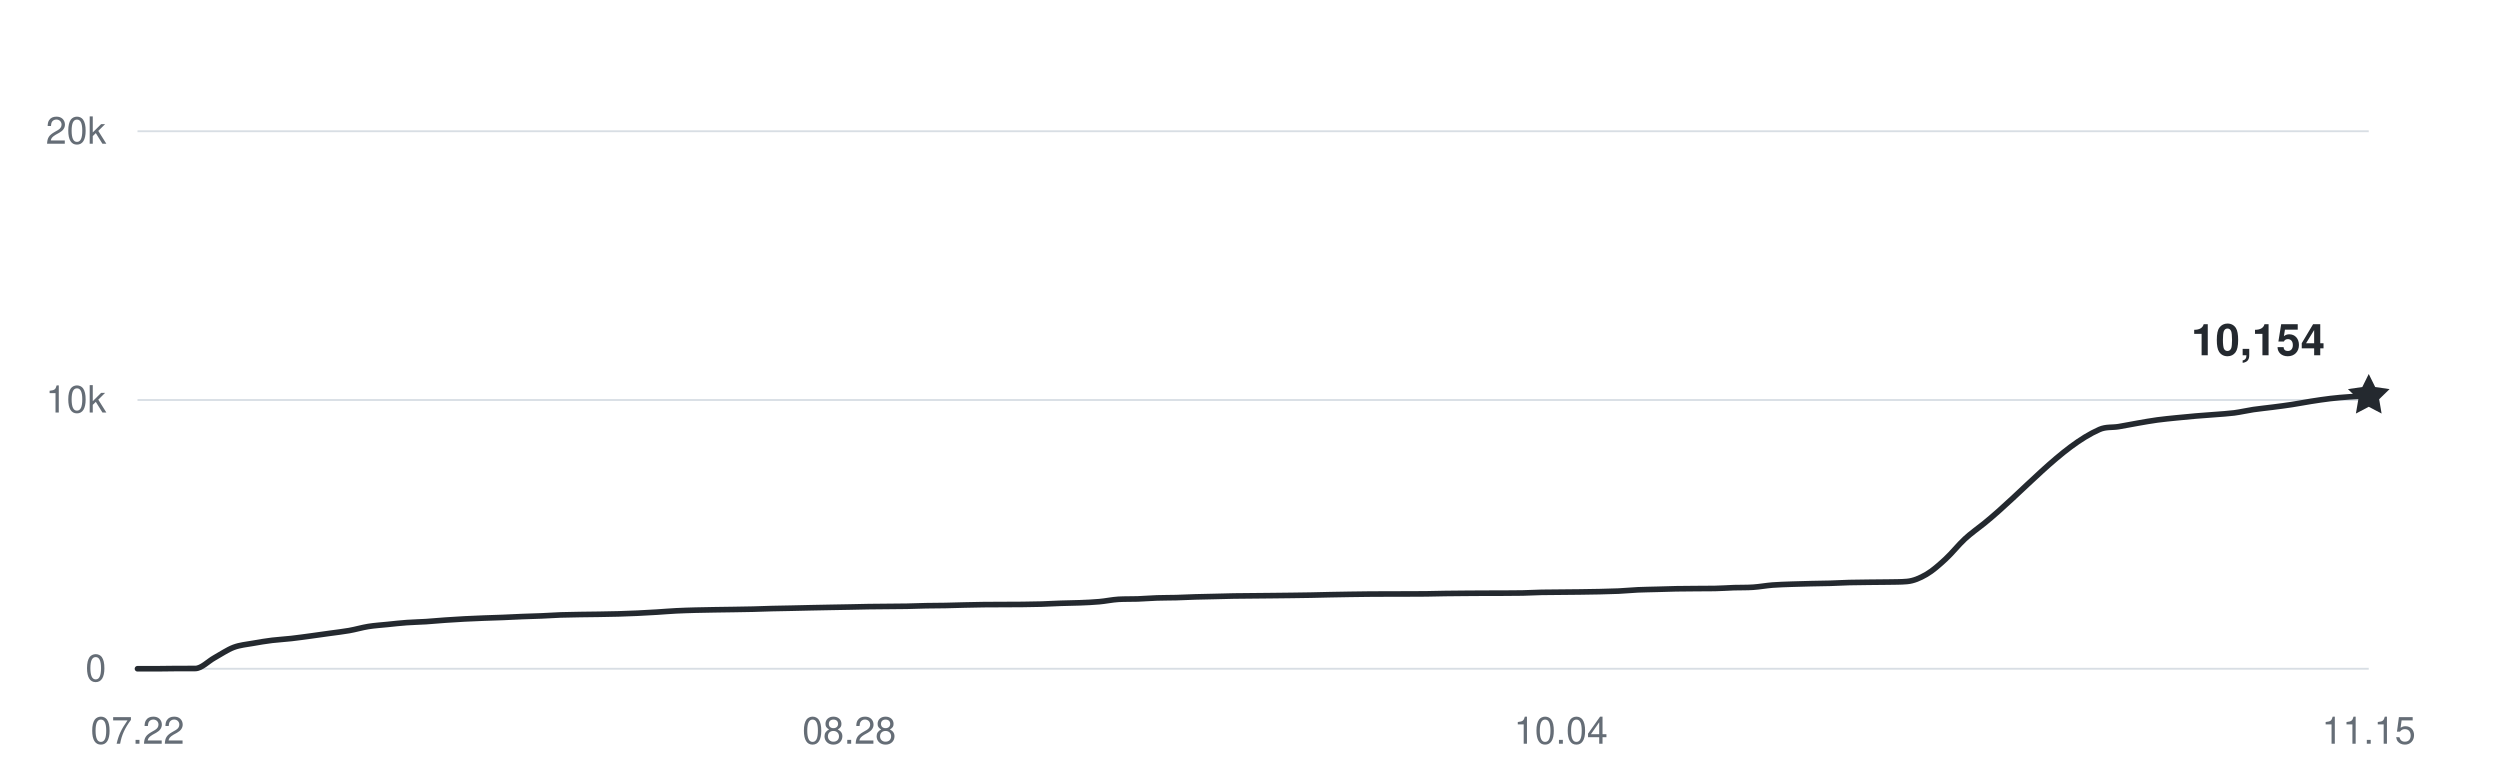
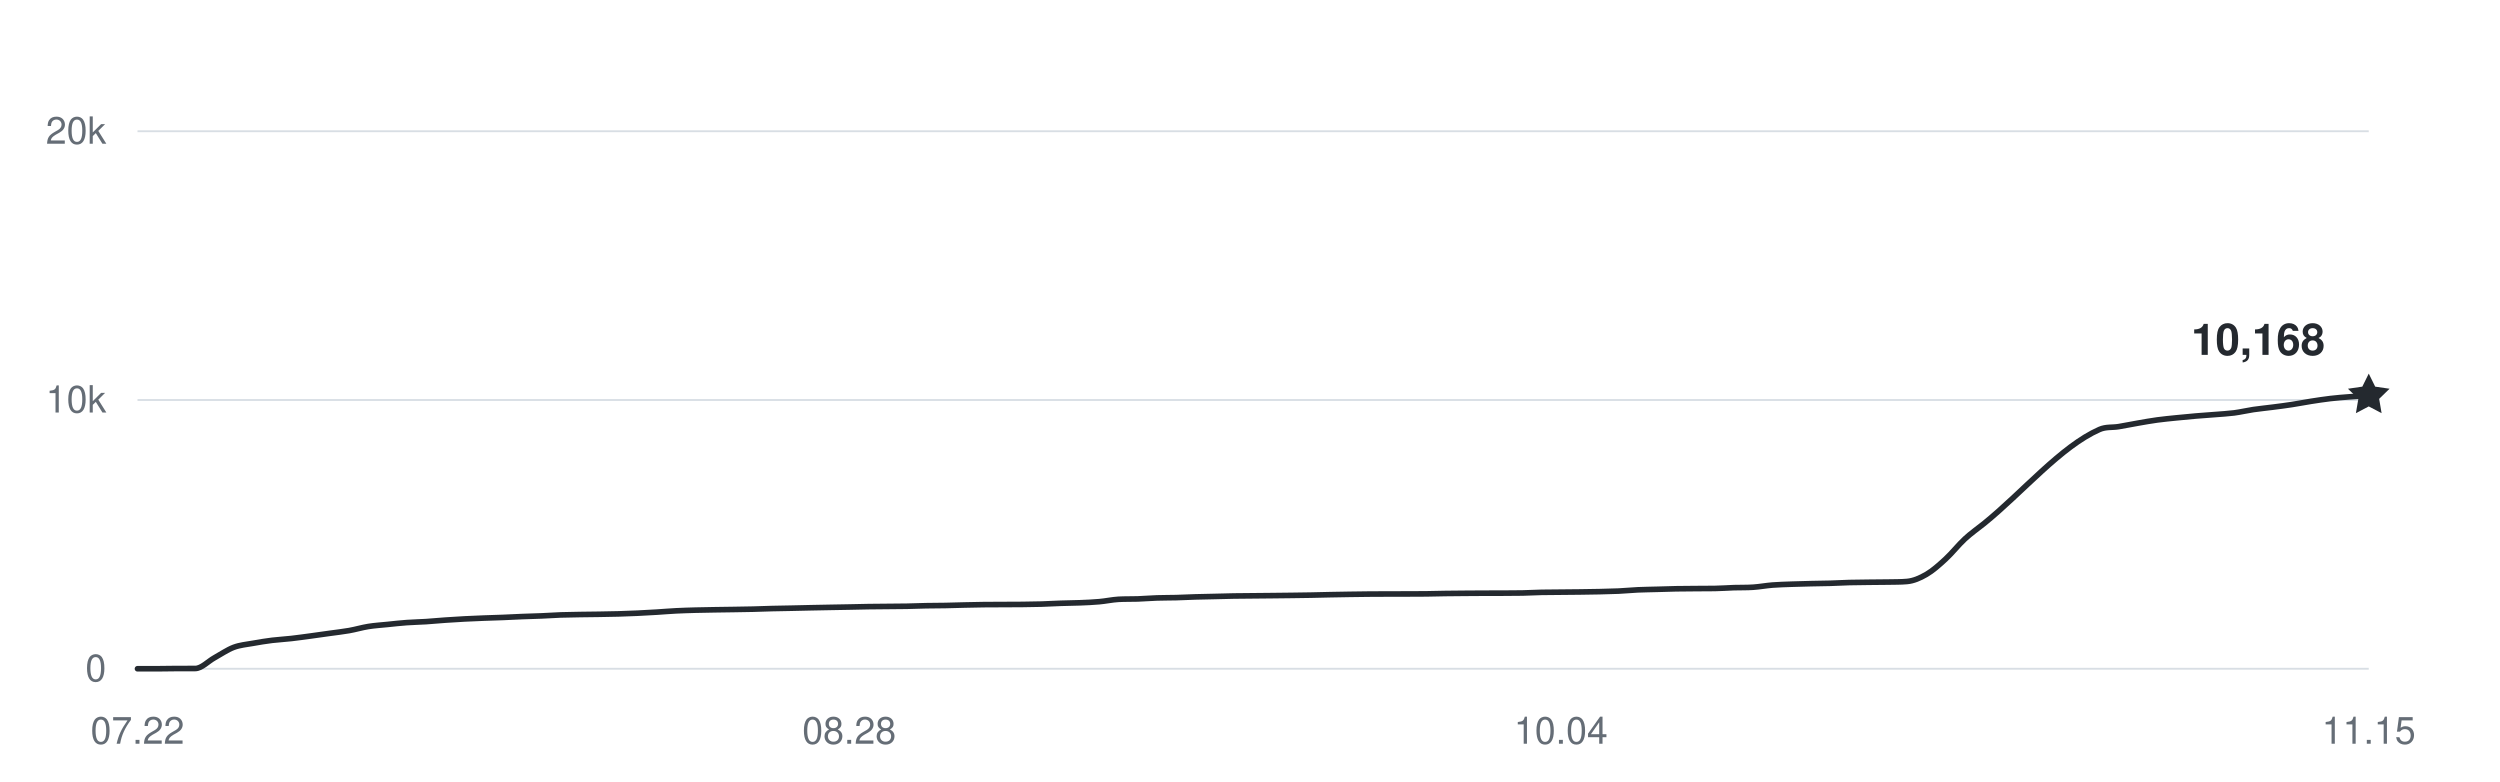
<svg xmlns="http://www.w3.org/2000/svg" width="800" height="250" viewBox="0 0 800 250" role="img" aria-labelledby="title desc">
  <g fill="#656d76" font-family="-apple-system,BlinkMacSystemFont,Segoe UI,Helvetica,Arial,sans-serif" font-size="12">
    <path d="M44 214H758" stroke="#d8dee4" stroke-width="0.6" />
    <text x="34" y="218" text-anchor="end">0</text>
    <path d="M44 128H758" stroke="#d8dee4" stroke-width="0.6" />
    <text x="34" y="132" text-anchor="end">10k</text>
    <path d="M44 42H758" stroke="#d8dee4" stroke-width="0.6" />
    <text x="34" y="46" text-anchor="end">20k</text>
    <text x="44" y="238" text-anchor="middle">07.22</text>
    <text x="271.741" y="238" text-anchor="middle">08.28</text>
    <text x="499.483" y="238" text-anchor="middle">10.04</text>
    <text x="758" y="238" text-anchor="middle">11.15</text>
-     <path d="M44,214 C46.05,214 48.1,214 50.16,214 C52.21,214 54.26,213.94 56.31,213.93 C58.36,213.92 60.41,213.93 62.47,213.92 C64.52,213.91 66.57,211.63 68.62,210.5 C70.67,209.37 72.72,207.93 74.78,207.15 C76.83,206.38 78.88,206.23 80.93,205.86 C82.98,205.48 85.03,205.16 87.09,204.9 C89.14,204.65 91.19,204.56 93.24,204.32 C95.29,204.09 97.34,203.79 99.4,203.52 C101.45,203.24 103.5,202.94 105.55,202.66 C107.6,202.37 109.66,202.15 111.71,201.79 C113.76,201.43 115.81,200.81 117.86,200.48 C119.91,200.15 121.97,200.03 124.02,199.82 C126.07,199.61 128.12,199.37 130.17,199.23 C132.22,199.08 134.28,199.05 136.33,198.92 C138.38,198.79 140.43,198.59 142.48,198.44 C144.53,198.3 146.59,198.16 148.64,198.06 C150.69,197.95 152.74,197.87 154.79,197.79 C156.84,197.71 158.9,197.66 160.95,197.58 C163,197.5 165.05,197.38 167.1,197.3 C169.16,197.22 171.21,197.18 173.26,197.09 C175.31,197.01 177.36,196.86 179.41,196.78 C181.47,196.71 183.52,196.69 185.57,196.65 C187.62,196.62 189.67,196.6 191.72,196.57 C193.78,196.53 195.83,196.5 197.88,196.45 C199.93,196.39 201.98,196.32 204.03,196.22 C206.09,196.13 208.14,196.01 210.19,195.88 C212.24,195.75 214.29,195.57 216.34,195.47 C218.4,195.36 220.45,195.31 222.5,195.25 C224.55,195.2 226.6,195.17 228.66,195.13 C230.71,195.1 232.76,195.07 234.81,195.04 C236.86,195 238.91,194.98 240.97,194.93 C243.02,194.88 245.07,194.79 247.12,194.74 C249.17,194.68 251.22,194.66 253.28,194.62 C255.33,194.57 257.38,194.52 259.43,194.48 C261.48,194.44 263.53,194.39 265.59,194.36 C267.64,194.32 269.69,194.29 271.74,194.25 C273.79,194.21 275.84,194.15 277.9,194.12 C279.95,194.08 282,194.08 284.05,194.06 C286.1,194.04 288.16,194.03 290.21,194 C292.26,193.96 294.31,193.87 296.36,193.83 C298.41,193.79 300.47,193.79 302.52,193.76 C304.57,193.72 306.62,193.65 308.67,193.6 C310.72,193.55 312.78,193.51 314.83,193.48 C316.88,193.45 318.93,193.46 320.98,193.45 C323.03,193.44 325.09,193.44 327.14,193.42 C329.19,193.4 331.24,193.37 333.29,193.31 C335.34,193.25 337.4,193.12 339.45,193.05 C341.5,192.98 343.55,192.97 345.6,192.89 C347.66,192.8 349.71,192.73 351.76,192.54 C353.81,192.36 355.86,191.9 357.91,191.78 C359.97,191.66 362.02,191.73 364.07,191.66 C366.12,191.58 368.17,191.41 370.22,191.34 C372.28,191.27 374.33,191.29 376.38,191.24 C378.43,191.18 380.48,191.07 382.53,191.01 C384.59,190.95 386.64,190.92 388.69,190.87 C390.74,190.83 392.79,190.76 394.84,190.72 C396.9,190.68 398.95,190.68 401,190.66 C403.05,190.64 405.1,190.62 407.16,190.6 C409.21,190.58 411.26,190.56 413.31,190.53 C415.36,190.5 417.41,190.48 419.47,190.44 C421.52,190.41 423.57,190.34 425.62,190.3 C427.67,190.26 429.72,190.22 431.78,190.19 C433.83,190.16 435.88,190.13 437.93,190.11 C439.98,190.09 442.03,190.09 444.09,190.08 C446.14,190.08 448.19,190.08 450.24,190.07 C452.29,190.07 454.34,190.07 456.4,190.04 C458.45,190.01 460.5,189.95 462.55,189.92 C464.6,189.89 466.66,189.88 468.71,189.86 C470.76,189.84 472.81,189.83 474.86,189.82 C476.91,189.81 478.97,189.82 481.02,189.81 C483.07,189.8 485.12,189.8 487.17,189.76 C489.22,189.71 491.28,189.59 493.33,189.55 C495.38,189.51 497.43,189.51 499.48,189.49 C501.53,189.47 503.59,189.46 505.64,189.43 C507.69,189.4 509.74,189.37 511.79,189.33 C513.84,189.28 515.9,189.24 517.95,189.15 C520,189.05 522.05,188.85 524.1,188.75 C526.16,188.66 528.21,188.64 530.26,188.58 C532.31,188.52 534.36,188.45 536.41,188.41 C538.47,188.37 540.52,188.36 542.57,188.35 C544.62,188.33 546.67,188.35 548.72,188.31 C550.78,188.28 552.83,188.12 554.88,188.05 C556.93,187.99 558.98,188.05 561.03,187.91 C563.09,187.77 565.14,187.38 567.19,187.22 C569.24,187.06 571.29,187.02 573.34,186.94 C575.4,186.87 577.45,186.82 579.5,186.77 C581.55,186.72 583.6,186.71 585.66,186.65 C587.71,186.59 589.76,186.47 591.81,186.41 C593.86,186.36 595.91,186.34 597.97,186.32 C600.02,186.29 602.07,186.3 604.12,186.26 C606.17,186.21 608.22,186.26 610.28,186.07 C612.33,185.88 614.38,185.01 616.43,183.81 C618.48,182.62 620.53,180.79 622.59,178.89 C624.64,177 626.69,174.37 628.74,172.47 C630.79,170.57 632.84,169.18 634.9,167.52 C647.21,157.55 659.52,142.84 671.83,137.43 C673.88,136.52 675.93,136.86 677.98,136.52 C680.03,136.18 682.09,135.75 684.14,135.4 C686.19,135.04 688.24,134.67 690.29,134.39 C692.34,134.11 694.4,133.92 696.45,133.71 C698.5,133.5 700.55,133.31 702.6,133.13 C704.66,132.96 706.71,132.83 708.76,132.66 C710.81,132.49 712.86,132.39 714.91,132.13 C716.97,131.86 719.02,131.37 721.07,131.06 C723.12,130.76 725.17,130.57 727.22,130.3 C729.28,130.04 731.33,129.78 733.38,129.46 C735.43,129.15 737.48,128.74 739.53,128.42 C741.59,128.1 743.64,127.78 745.69,127.54 C747.74,127.29 749.79,127.12 751.84,126.98 C753.9,126.83 755.95,126.78 758,126.68" fill="none" stroke="#24292f" stroke-width="1.8" stroke-linecap="round" stroke-linejoin="round" />
-     <path d="M0 -7 L2.06 -2.83 L6.66 -2.16 L3.33 1.08 L4.11 5.66 L0 3.5 L-4.11 5.66 L-3.33 1.08 L-6.66 -2.16 L-2.06 -2.83 Z" transform="translate(758 126.6756)" fill="#24292f" />
-     <text x="744" y="113.676" text-anchor="end" fill="#24292f" font-size="14" font-weight="600">10,154</text>
+     <path d="M44,214 C46.05,214 48.1,214 50.16,214 C52.21,214 54.26,213.94 56.31,213.93 C58.36,213.92 60.41,213.93 62.47,213.92 C64.52,213.91 66.57,211.63 68.62,210.5 C70.67,209.37 72.72,207.93 74.78,207.15 C76.83,206.38 78.88,206.23 80.93,205.86 C82.98,205.48 85.03,205.16 87.09,204.9 C89.14,204.65 91.19,204.56 93.24,204.32 C95.29,204.09 97.34,203.79 99.4,203.52 C101.45,203.24 103.5,202.94 105.55,202.66 C107.6,202.37 109.66,202.15 111.71,201.79 C113.76,201.43 115.81,200.81 117.86,200.48 C119.91,200.15 121.97,200.03 124.02,199.82 C126.07,199.61 128.12,199.37 130.17,199.23 C132.22,199.08 134.28,199.05 136.33,198.92 C138.38,198.79 140.43,198.59 142.48,198.44 C144.53,198.3 146.59,198.16 148.64,198.06 C150.69,197.95 152.74,197.87 154.79,197.79 C156.84,197.71 158.9,197.66 160.95,197.58 C163,197.5 165.05,197.38 167.1,197.3 C169.16,197.22 171.21,197.18 173.26,197.09 C175.31,197.01 177.36,196.86 179.41,196.78 C181.47,196.71 183.52,196.69 185.57,196.65 C187.62,196.62 189.67,196.6 191.72,196.57 C193.78,196.53 195.83,196.5 197.88,196.45 C199.93,196.39 201.98,196.32 204.03,196.22 C206.09,196.13 208.14,196.01 210.19,195.88 C212.24,195.75 214.29,195.57 216.34,195.47 C218.4,195.36 220.45,195.31 222.5,195.25 C224.55,195.2 226.6,195.17 228.66,195.13 C230.71,195.1 232.76,195.07 234.81,195.04 C236.86,195 238.91,194.98 240.97,194.93 C243.02,194.88 245.07,194.79 247.12,194.74 C249.17,194.68 251.22,194.66 253.28,194.62 C255.33,194.57 257.38,194.52 259.43,194.48 C261.48,194.44 263.53,194.39 265.59,194.36 C267.64,194.32 269.69,194.29 271.74,194.25 C273.79,194.21 275.84,194.15 277.9,194.12 C279.95,194.08 282,194.08 284.05,194.06 C286.1,194.04 288.16,194.03 290.21,194 C292.26,193.96 294.31,193.87 296.36,193.83 C298.41,193.79 300.47,193.79 302.52,193.76 C304.57,193.72 306.62,193.65 308.67,193.6 C310.72,193.55 312.78,193.51 314.83,193.48 C316.88,193.45 318.93,193.46 320.98,193.45 C323.03,193.44 325.09,193.44 327.14,193.42 C329.19,193.4 331.24,193.37 333.29,193.31 C335.34,193.25 337.4,193.12 339.45,193.05 C341.5,192.98 343.55,192.97 345.6,192.89 C347.66,192.8 349.71,192.73 351.76,192.54 C353.81,192.36 355.86,191.9 357.91,191.78 C359.97,191.66 362.02,191.73 364.07,191.66 C366.12,191.58 368.17,191.41 370.22,191.34 C372.28,191.27 374.33,191.29 376.38,191.24 C378.43,191.18 380.48,191.07 382.53,191.01 C384.59,190.95 386.64,190.92 388.69,190.87 C390.74,190.83 392.79,190.76 394.84,190.72 C396.9,190.68 398.95,190.68 401,190.66 C403.05,190.64 405.1,190.62 407.16,190.6 C409.21,190.58 411.26,190.56 413.31,190.53 C415.36,190.5 417.41,190.48 419.47,190.44 C421.52,190.41 423.57,190.34 425.62,190.3 C427.67,190.26 429.72,190.22 431.78,190.19 C433.83,190.16 435.88,190.13 437.93,190.11 C439.98,190.09 442.03,190.09 444.09,190.08 C446.14,190.08 448.19,190.08 450.24,190.07 C452.29,190.07 454.34,190.07 456.4,190.04 C458.45,190.01 460.5,189.95 462.55,189.92 C464.6,189.89 466.66,189.88 468.71,189.86 C470.76,189.84 472.81,189.83 474.86,189.82 C476.91,189.81 478.97,189.82 481.02,189.81 C483.07,189.8 485.12,189.8 487.17,189.76 C489.22,189.71 491.28,189.59 493.33,189.55 C495.38,189.51 497.43,189.51 499.48,189.49 C501.53,189.47 503.59,189.46 505.64,189.43 C507.69,189.4 509.74,189.37 511.79,189.33 C513.84,189.28 515.9,189.24 517.95,189.15 C520,189.05 522.05,188.85 524.1,188.75 C526.16,188.66 528.21,188.64 530.26,188.58 C532.31,188.52 534.36,188.45 536.41,188.41 C538.47,188.37 540.52,188.36 542.57,188.35 C544.62,188.33 546.67,188.35 548.72,188.31 C550.78,188.28 552.83,188.12 554.88,188.05 C556.93,187.99 558.98,188.05 561.03,187.91 C563.09,187.77 565.14,187.38 567.19,187.22 C569.24,187.06 571.29,187.02 573.34,186.94 C575.4,186.87 577.45,186.82 579.5,186.77 C581.55,186.72 583.6,186.71 585.66,186.65 C587.71,186.59 589.76,186.47 591.81,186.41 C593.86,186.36 595.91,186.34 597.97,186.32 C600.02,186.29 602.07,186.3 604.12,186.26 C606.17,186.21 608.22,186.26 610.28,186.07 C612.33,185.88 614.38,185.01 616.43,183.81 C618.48,182.62 620.53,180.79 622.59,178.89 C624.64,177 626.69,174.37 628.74,172.47 C630.79,170.57 632.84,169.18 634.9,167.52 C647.21,157.55 659.52,142.84 671.83,137.43 C673.88,136.52 675.93,136.86 677.98,136.52 C680.03,136.18 682.09,135.75 684.14,135.4 C686.19,135.04 688.24,134.67 690.29,134.39 C692.34,134.11 694.4,133.92 696.45,133.71 C698.5,133.5 700.55,133.31 702.6,133.13 C704.66,132.96 706.71,132.83 708.76,132.66 C710.81,132.49 712.86,132.39 714.91,132.13 C716.97,131.86 719.02,131.37 721.07,131.06 C723.12,130.76 725.17,130.57 727.22,130.3 C729.28,130.04 731.33,129.78 733.38,129.46 C735.43,129.15 737.48,128.74 739.53,128.42 C741.59,128.1 743.64,127.78 745.69,127.54 C747.74,127.29 749.79,127.14 751.84,126.98 C753.9,126.81 755.95,126.7 758,126.56" fill="none" stroke="#24292f" stroke-width="1.8" stroke-linecap="round" stroke-linejoin="round" />
+     <path d="M0 -7 L2.06 -2.83 L6.66 -2.16 L3.33 1.08 L4.11 5.66 L0 3.5 L-4.11 5.66 L-3.33 1.08 L-6.66 -2.16 L-2.06 -2.83 Z" transform="translate(758 126.5552)" fill="#24292f" />
+     <text x="744" y="113.555" text-anchor="end" fill="#24292f" font-size="14" font-weight="600">10,168</text>
  </g>
</svg>
